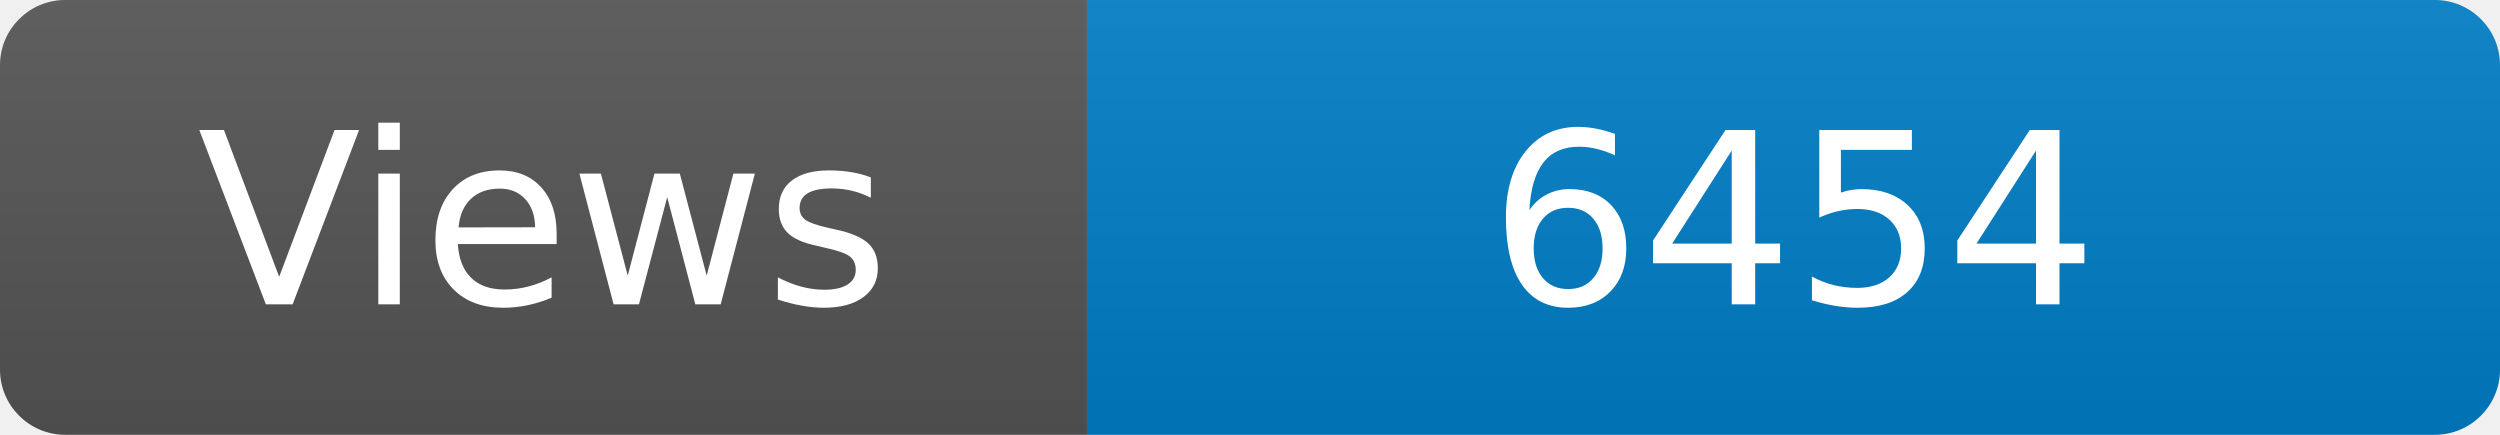
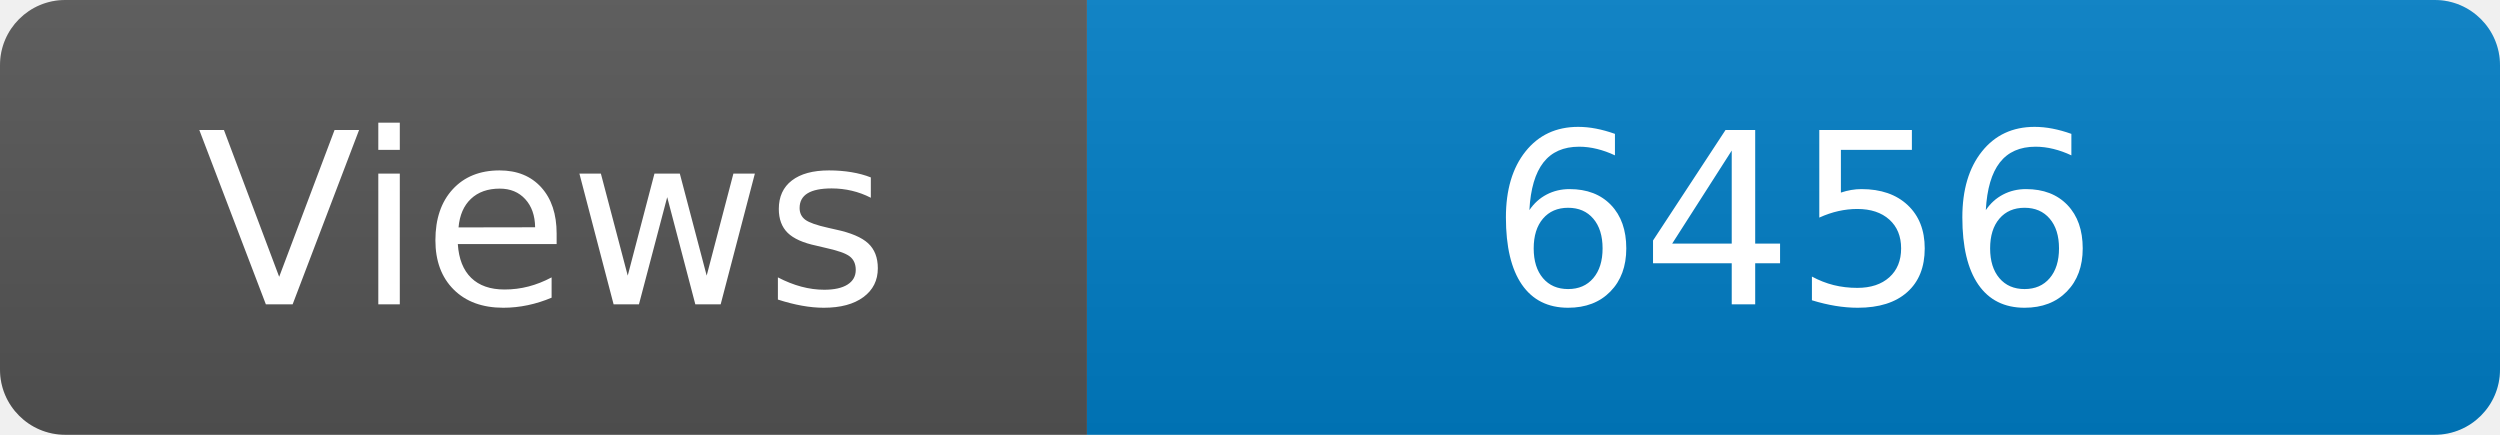
<svg xmlns="http://www.w3.org/2000/svg" width="115" height="20" role="img" aria-label="Maintained?: yes">
  <linearGradient id="s" x2="0" y2="100%">
    <stop offset="0" stop-color="#bbb" stop-opacity=".1" />
    <stop offset="1" stop-opacity=".1" />
  </linearGradient>
  <clipPath id="r">
    <rect width="115" height="20" rx="3" fill="#fff" />
  </clipPath>
  <g clip-path="url(#r)">
    <rect width="50" height="20" fill="#555" />
    <rect x="50" width="160" height="20" fill="#007ec6" />
    <rect width="115" height="20" fill="url(#s)" />
  </g>
  <g fill="#fff" text-anchor="middle" font-family="Verdana,Geneva,DejaVu Sans,sans-serif" font-size="110">
    <text x="250" y="140" transform="scale(.1)" fill="#fff">Views</text>
-     <text x="825" y="140" transform="scale(.1)" fill="#fff">6454</text>
+     <text x="825" y="140" transform="scale(.1)" fill="#fff">6456</text>
  </g>
</svg>
